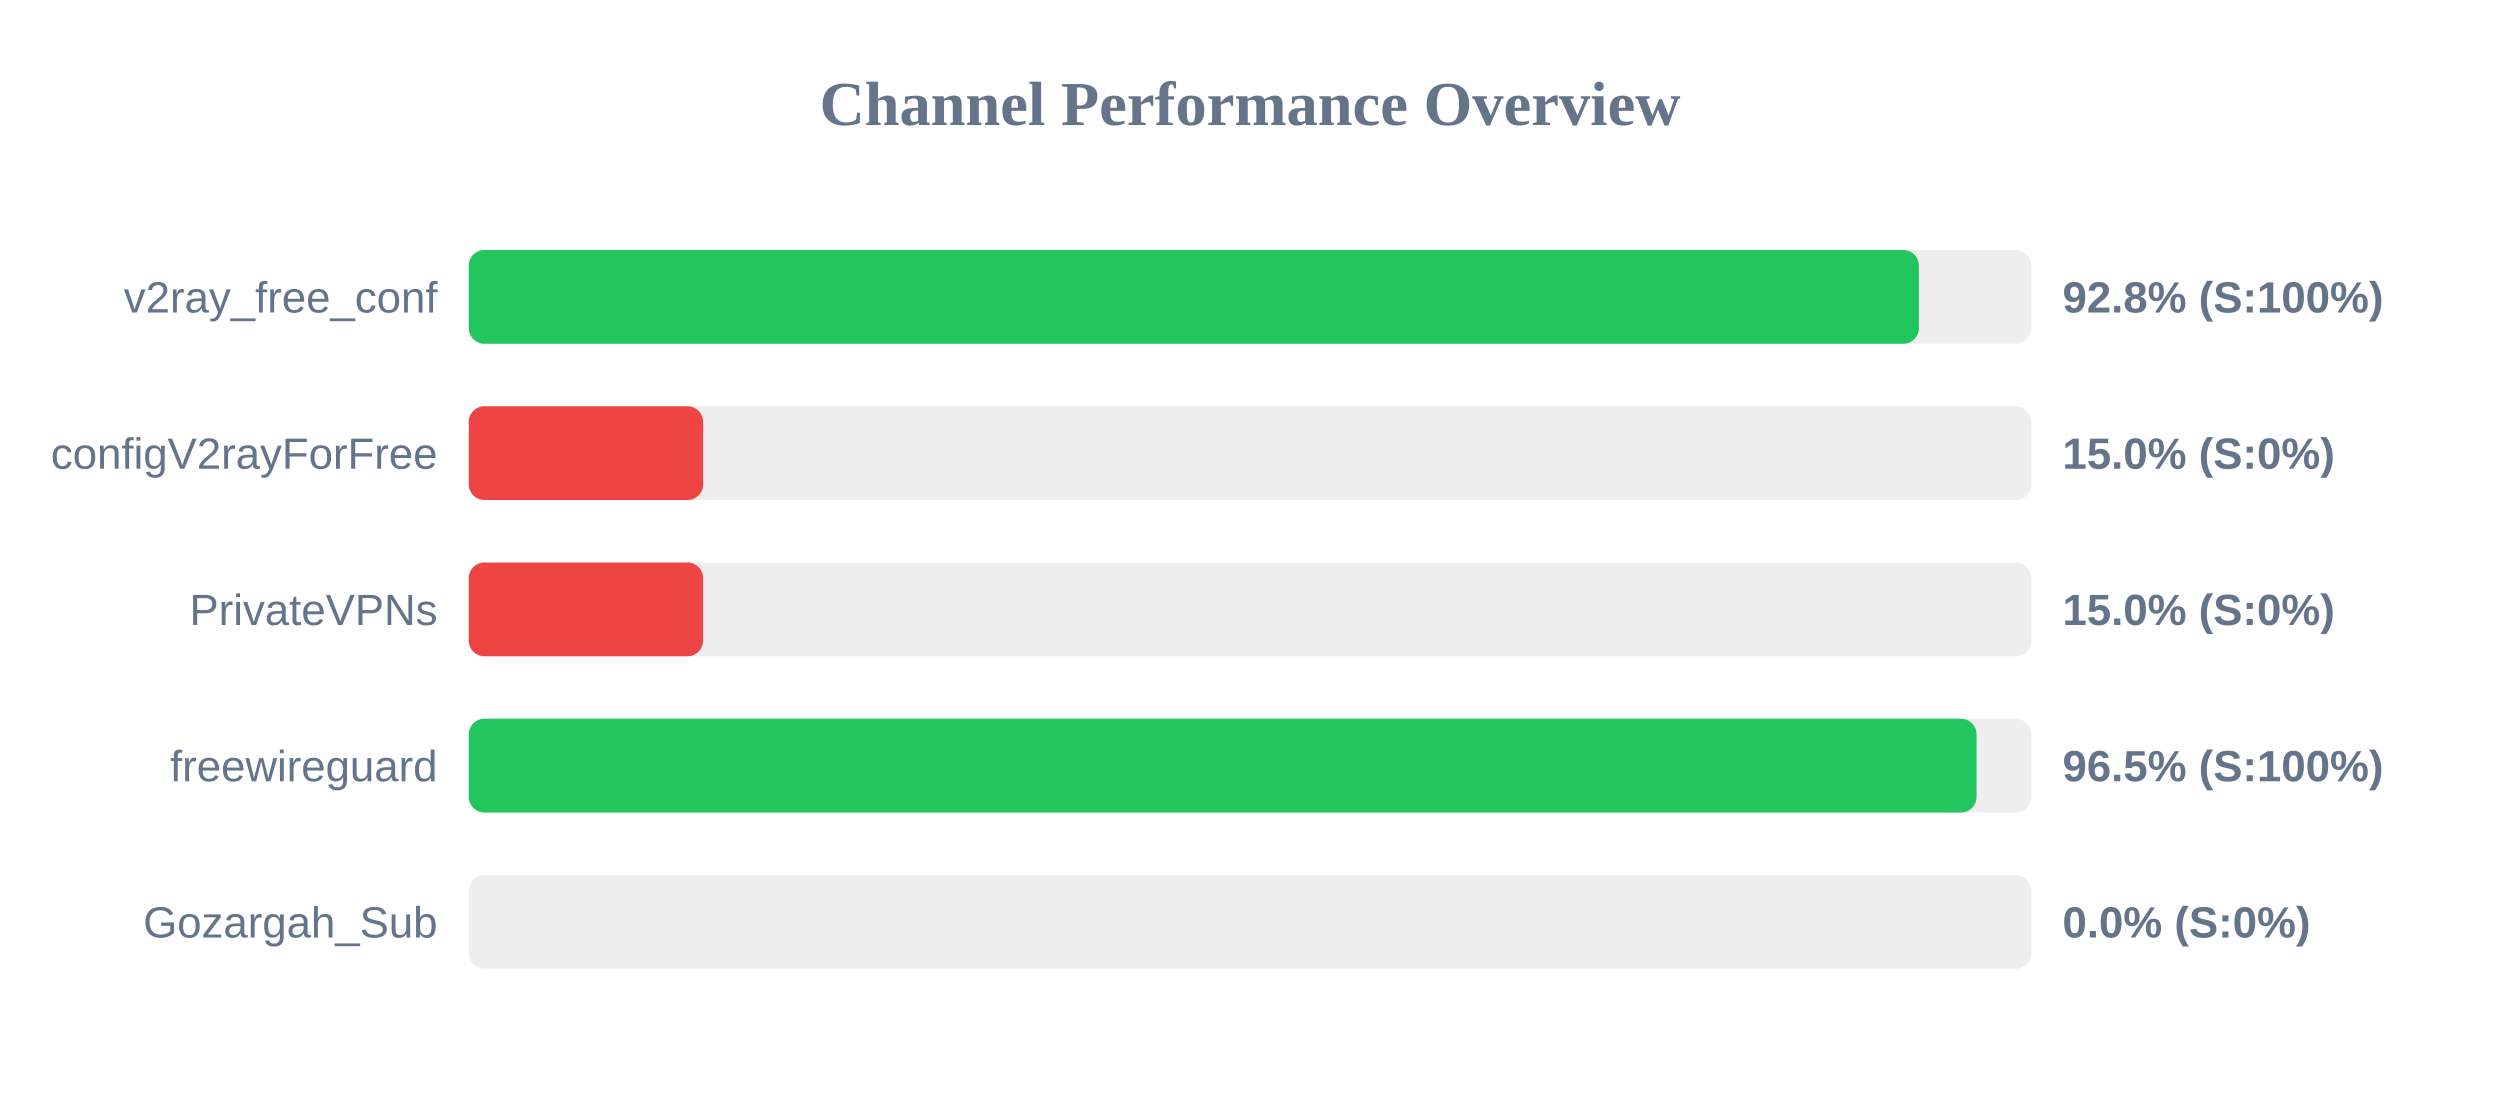
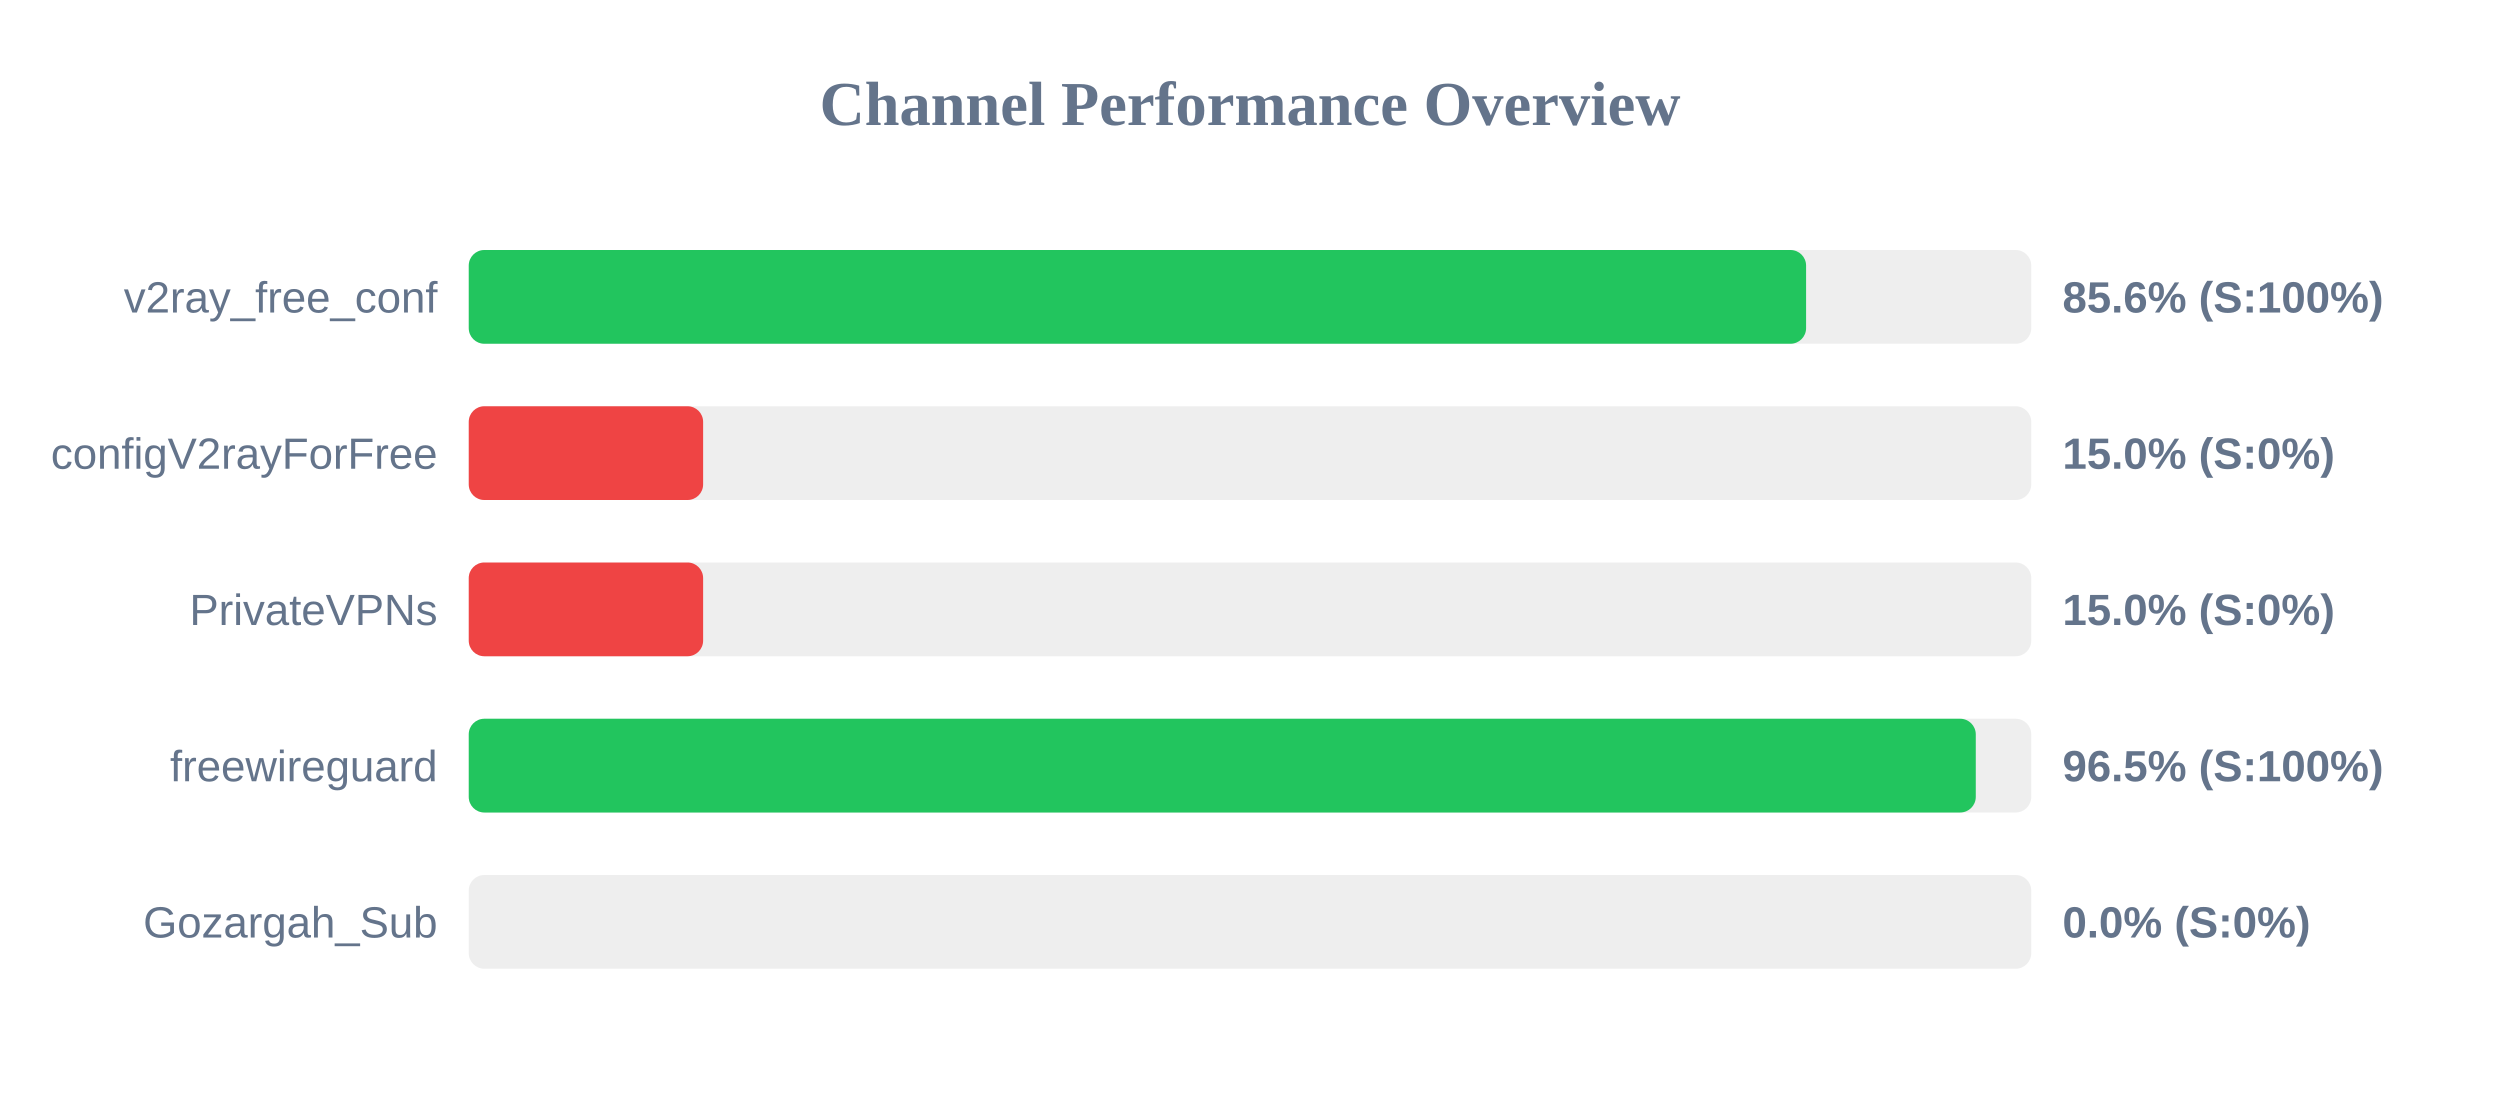
<svg xmlns="http://www.w3.org/2000/svg" width="800" height="350" version="1.1">
  <style>
        .row { font: 14px Arial; fill: #64748b; }
        .score { font: bold 14px Arial; fill: #64748b; }
    </style>
  <text x="400" y="40" text-anchor="middle" font-size="20px" font-weight="bold" fill="#64748b">Channel Performance Overview</text>
  <rect x="150" y="80" width="500" height="30" fill="#eee" rx="5" />
-   <rect x="150" y="80" width="464.05" height="30" fill="#22c55e" rx="5" />
+   <rect x="150" y="80" width="427.95" height="30" fill="#22c55e" rx="5" />
  <text x="140" y="100" text-anchor="end" class="row">v2ray_free_conf</text>
-   <text x="660" y="100" text-anchor="start" class="score">92.8% (S:100%)</text>
+   <text x="660" y="100" text-anchor="start" class="score">85.6% (S:100%)</text>
  <rect x="150" y="130" width="500" height="30" fill="#eee" rx="5" />
  <rect x="150" y="130" width="75.0" height="30" fill="#ef4444" rx="5" />
  <text x="140" y="150" text-anchor="end" class="row">configV2rayForFree</text>
  <text x="660" y="150" text-anchor="start" class="score">15.0% (S:0%)</text>
  <rect x="150" y="180" width="500" height="30" fill="#eee" rx="5" />
  <rect x="150" y="180" width="75.0" height="30" fill="#ef4444" rx="5" />
  <text x="140" y="200" text-anchor="end" class="row">PrivateVPNs</text>
  <text x="660" y="200" text-anchor="start" class="score">15.0% (S:0%)</text>
  <rect x="150" y="230" width="500" height="30" fill="#eee" rx="5" />
-   <rect x="150" y="230" width="482.5" height="30" fill="#22c55e" rx="5" />
+   <rect x="150" y="230" width="482.25" height="30" fill="#22c55e" rx="5" />
  <text x="140" y="250" text-anchor="end" class="row">freewireguard</text>
  <text x="660" y="250" text-anchor="start" class="score">96.5% (S:100%)</text>
  <rect x="150" y="280" width="500" height="30" fill="#eee" rx="5" />
  <rect x="150" y="280" width="0.0" height="30" fill="#ef4444" rx="5" />
  <text x="140" y="300" text-anchor="end" class="row">Gozargah_Sub</text>
  <text x="660" y="300" text-anchor="start" class="score">0.0% (S:0%)</text>
</svg>
